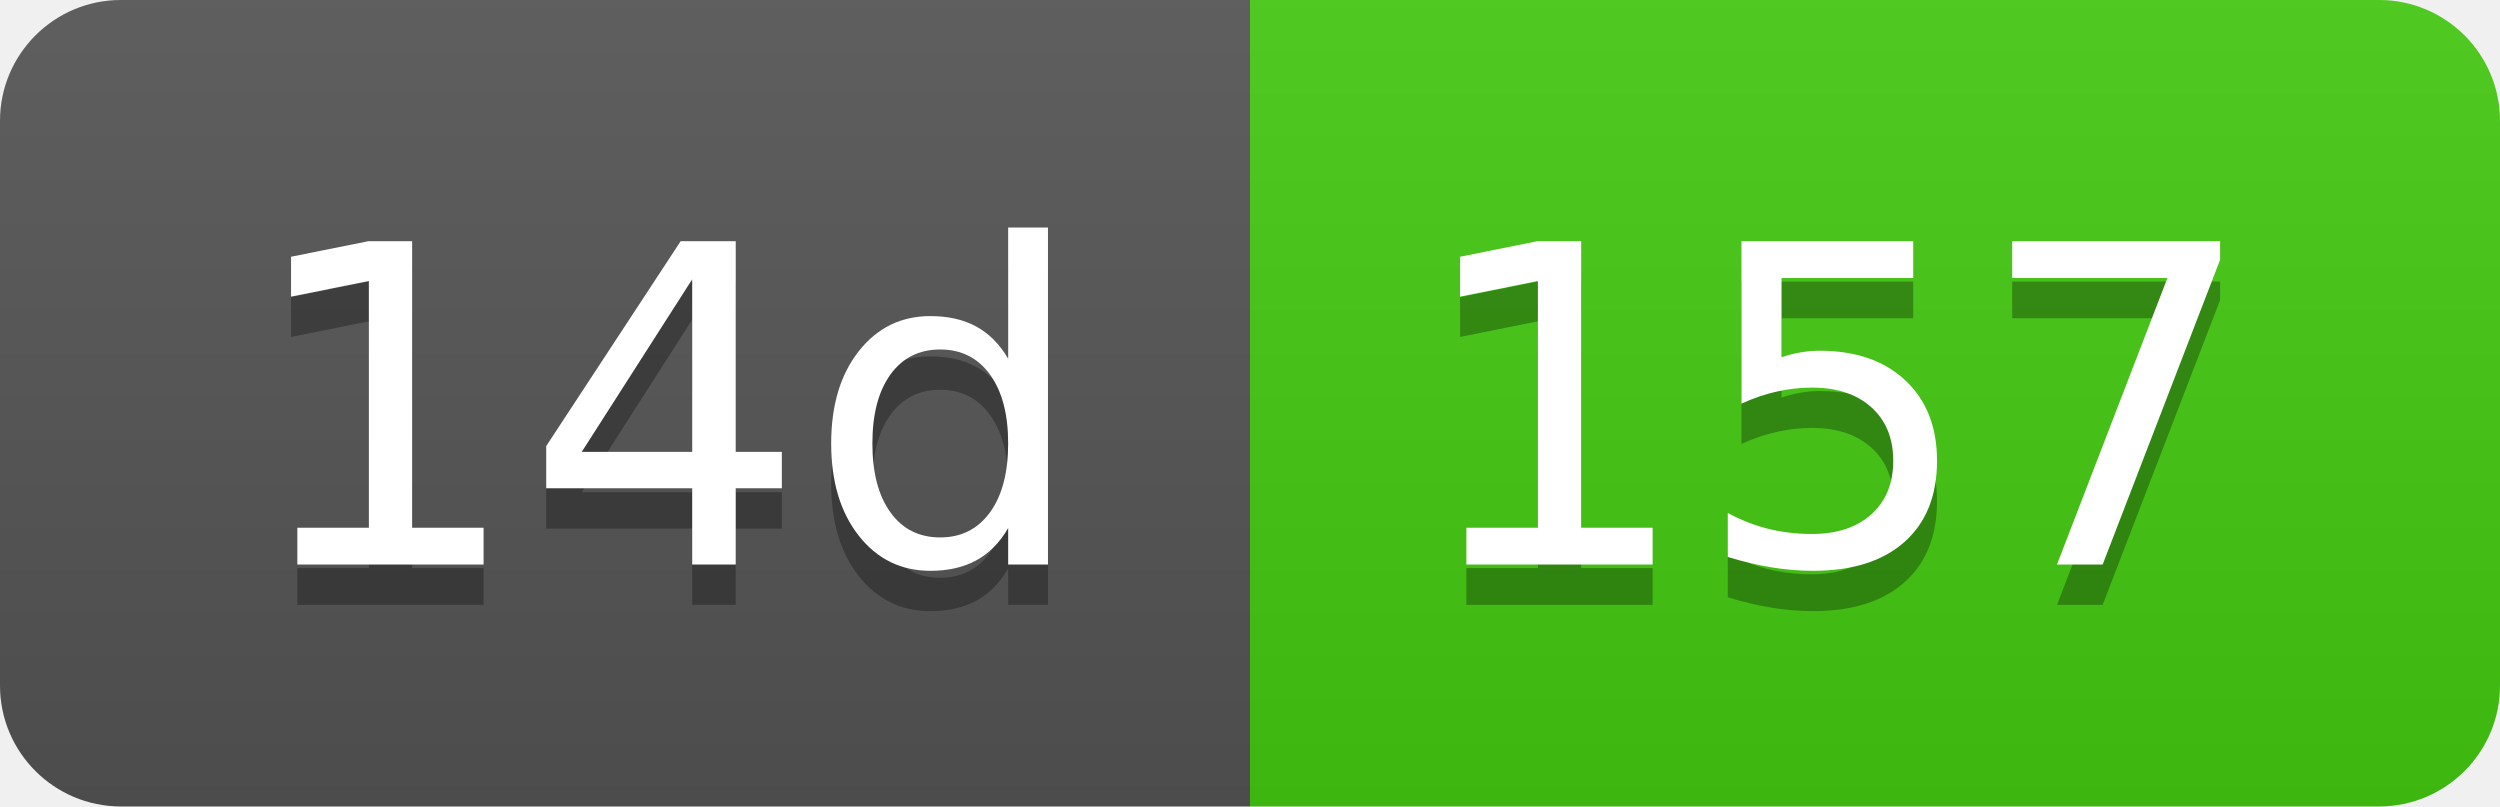
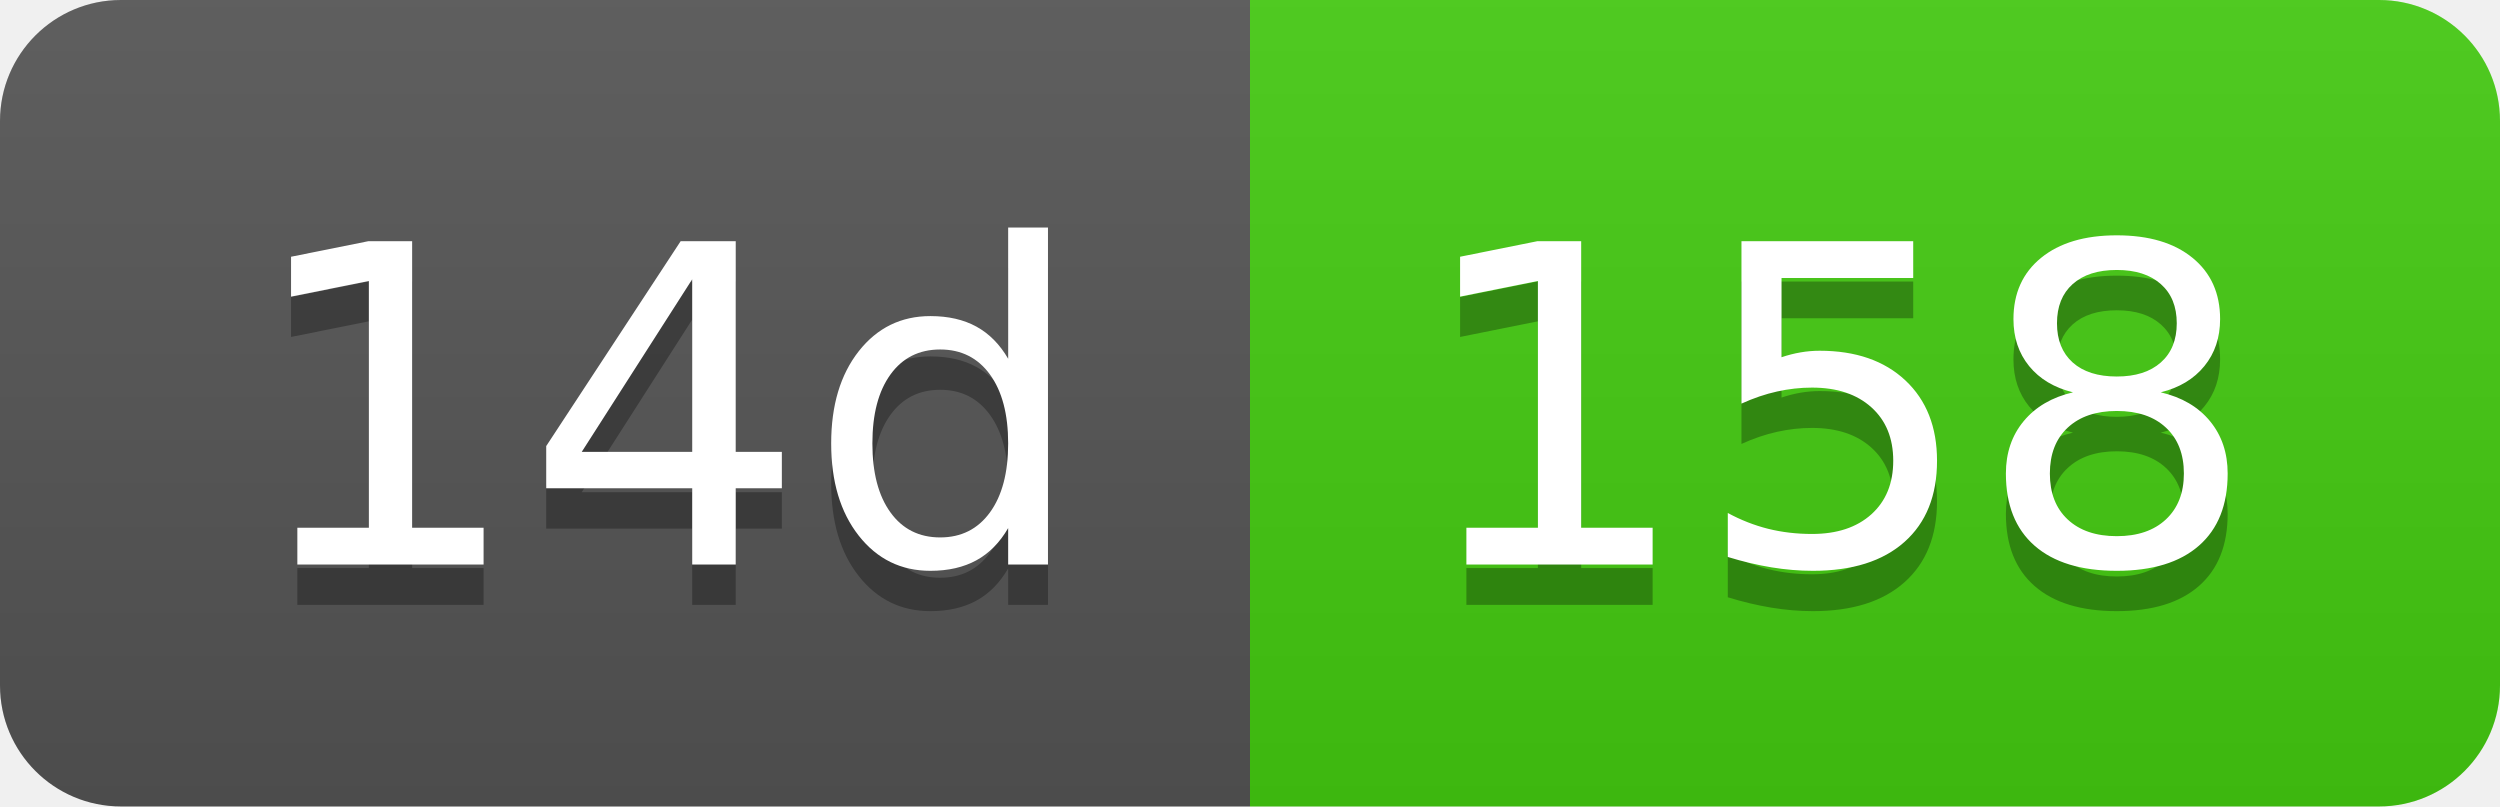
- <svg xmlns="http://www.w3.org/2000/svg" width="62" height="20" role="img" aria-label="14d: 157">
+ <svg xmlns="http://www.w3.org/2000/svg" width="62" height="20" role="img" aria-label="14d: 158">
  <linearGradient id="s" x2="0" y2="100%">
    <stop offset="0" stop-color="#bbb" stop-opacity=".1" />
    <stop offset="1" stop-opacity=".1" />
  </linearGradient>
  <clipPath id="r">
    <rect width="62" height="20" rx="3" fill="#fff" />
  </clipPath>
  <g clip-path="url(#r)">
    <rect width="31" height="20" fill="#555" />
    <rect x="31" width="31" height="20" fill="#4c1" />
    <rect width="62" height="20" fill="url(#s)" />
  </g>
  <g fill="#fff" text-anchor="middle" font-family="Verdana,Geneva,DejaVu Sans,sans-serif" text-rendering="geometricPrecision" font-size="110">
    <text aria-hidden="true" x="165" y="150" fill="#010101" fill-opacity=".3" transform="scale(.1)" textLength="210">14d</text>
    <text x="165" y="140" transform="scale(.1)" fill="#fff" textLength="210">14d</text>
-     <text aria-hidden="true" x="455" y="150" fill="#010101" fill-opacity=".3" transform="scale(.1)" textLength="210">157</text>
-     <text x="455" y="140" transform="scale(.1)" fill="#fff" textLength="210">157</text>
+     <text aria-hidden="true" x="455" y="150" fill="#010101" fill-opacity=".3" transform="scale(.1)" textLength="210">158</text>
+     <text x="455" y="140" transform="scale(.1)" fill="#fff" textLength="210">158</text>
  </g>
</svg>
